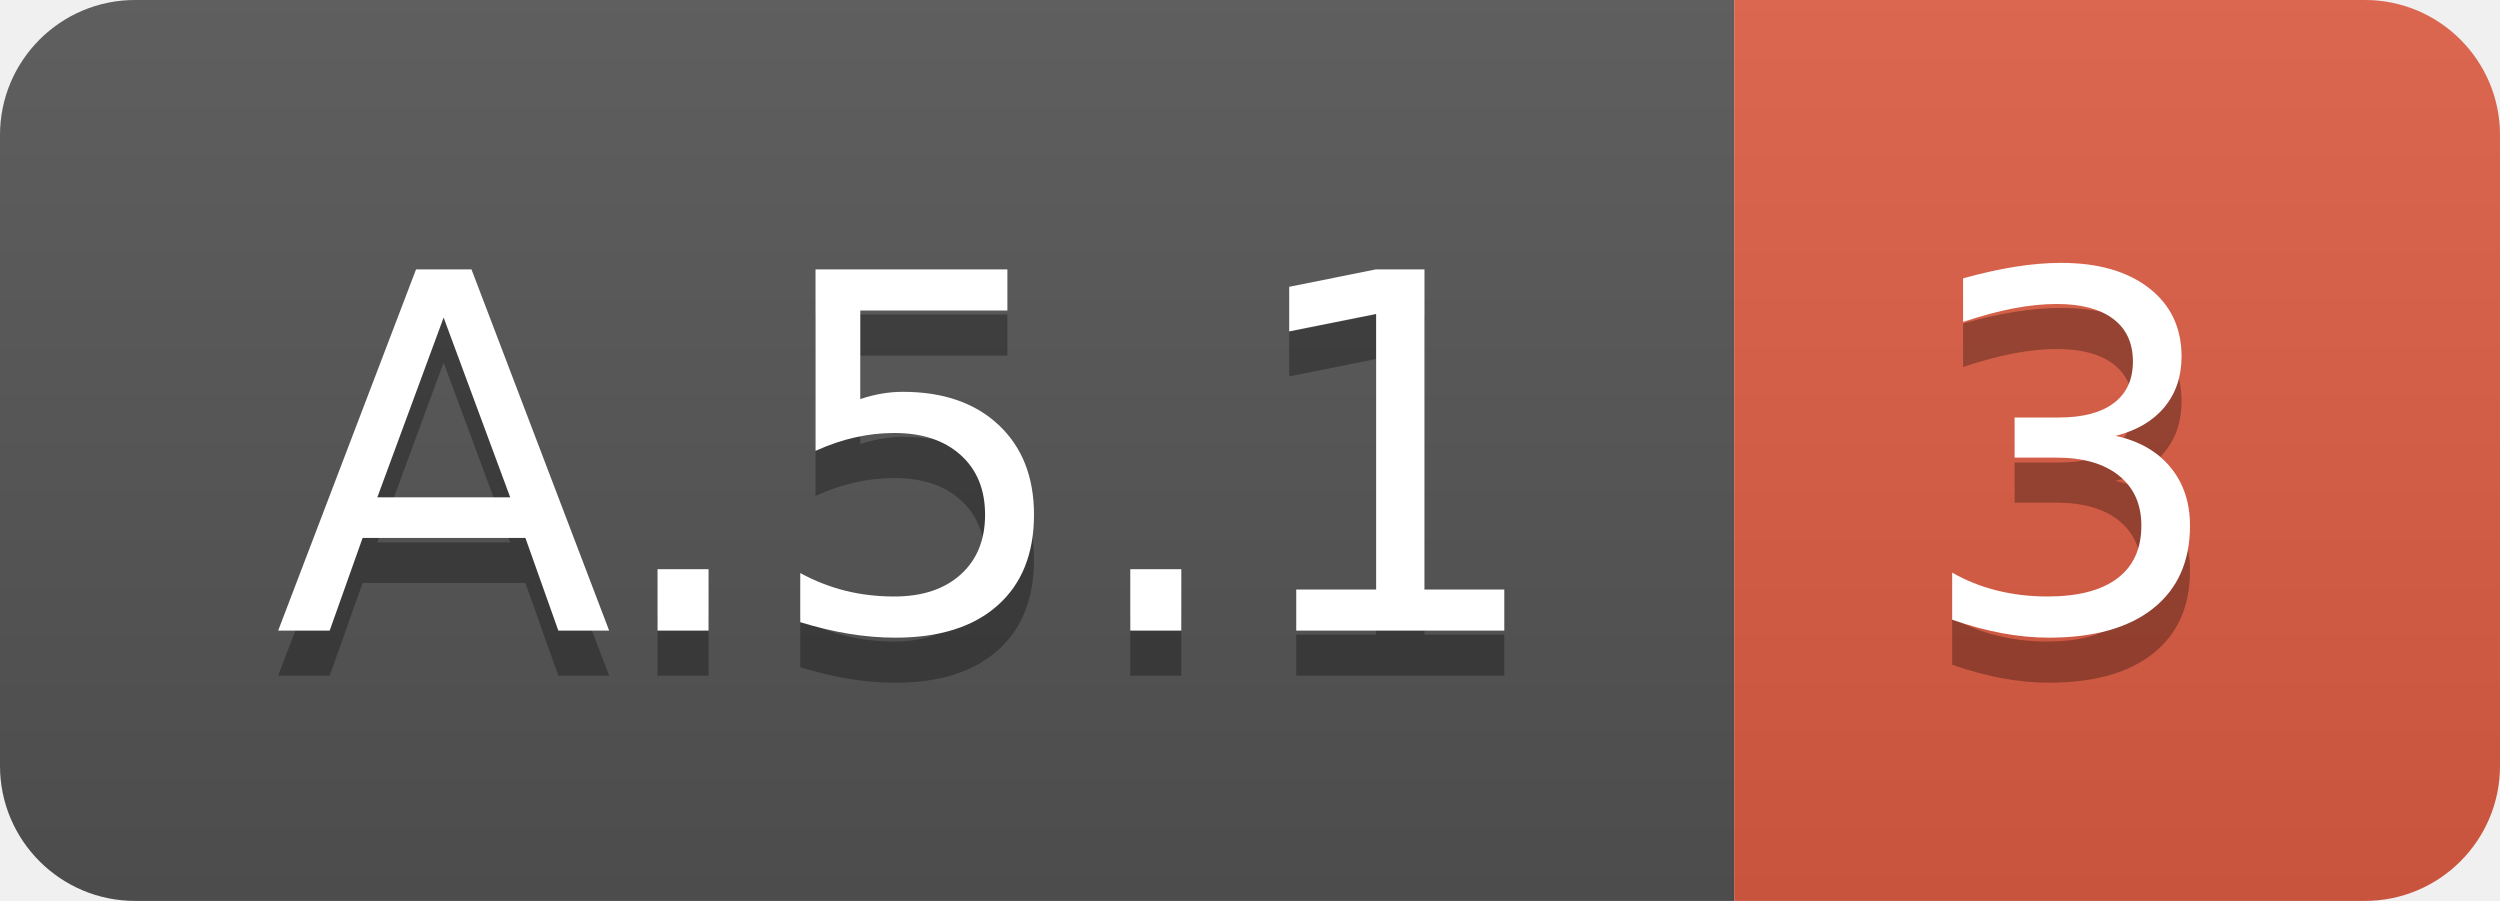
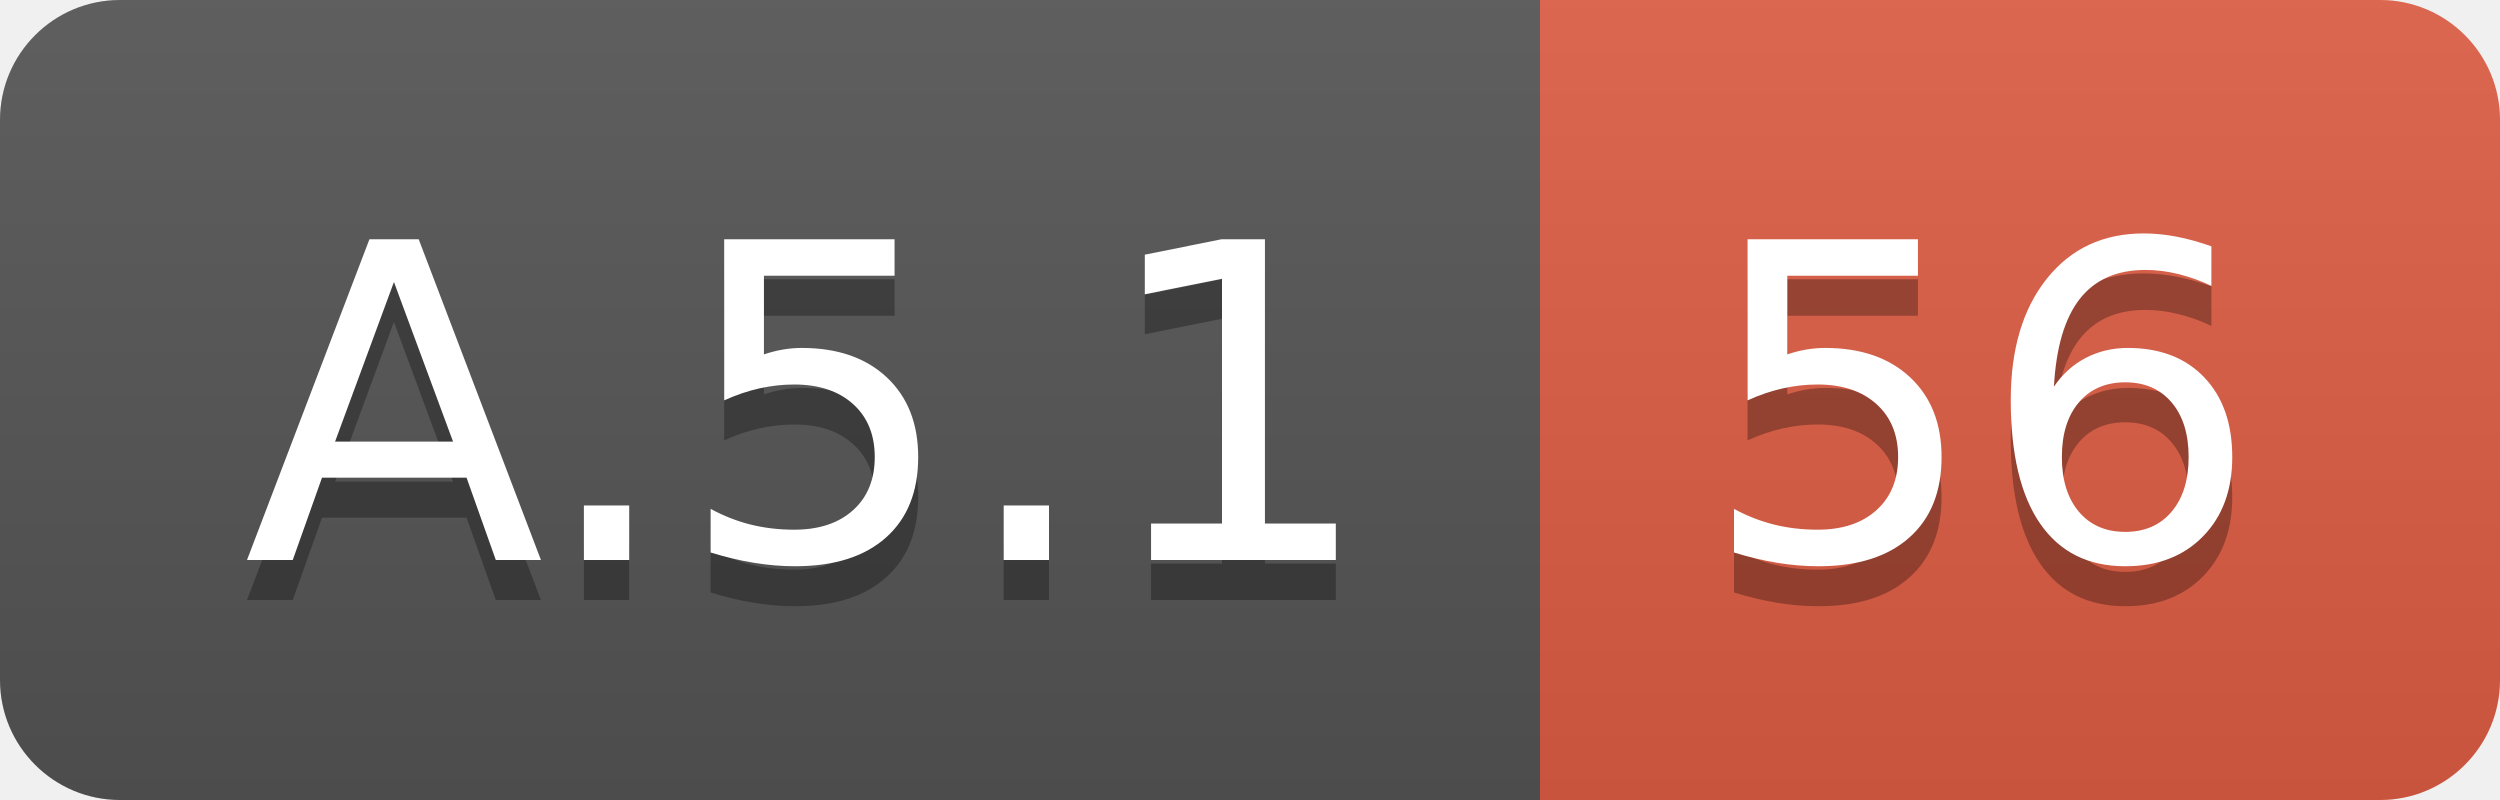
- <svg xmlns="http://www.w3.org/2000/svg" width="55.5" height="20">
+ <svg xmlns="http://www.w3.org/2000/svg" width="62.5" height="20">
  <linearGradient id="smooth" x2="0" y2="100%">
    <stop offset="0" stop-color="#bbb" stop-opacity=".1" />
    <stop offset="1" stop-opacity=".1" />
  </linearGradient>
  <clipPath id="round">
-     <rect width="55.5" height="20" rx="3" fill="#fff" />
+     <rect width="62.5" height="20" rx="3" fill="#fff" />
  </clipPath>
  <g clip-path="url(#round)">
    <rect width="38.5" height="20" fill="#555" />
-     <rect x="38.5" width="17.0" height="20" fill="#e05d44" />
-     <rect width="55.5" height="20" fill="url(#smooth)" />
+     <rect x="38.5" width="24.0" height="20" fill="#e05d44" />
+     <rect width="62.5" height="20" fill="url(#smooth)" />
  </g>
  <g fill="#fff" text-anchor="middle" font-family="DejaVu Sans,Verdana,Geneva,sans-serif" font-size="110">
    <text x="202.5" y="150" fill="#010101" fill-opacity=".3" transform="scale(0.1)" textLength="285.0" lengthAdjust="spacing">A.5.1</text>
    <text x="202.5" y="140" transform="scale(0.1)" textLength="285.0" lengthAdjust="spacing">A.5.1</text>
-     <text x="460.0" y="150" fill="#010101" fill-opacity=".3" transform="scale(0.1)" textLength="70.0" lengthAdjust="spacing">3</text>
-     <text x="460.0" y="140" transform="scale(0.1)" textLength="70.0" lengthAdjust="spacing">3</text>
+     <text x="495.0" y="150" fill="#010101" fill-opacity=".3" transform="scale(0.1)" textLength="140.0" lengthAdjust="spacing">56</text>
+     <text x="495.0" y="140" transform="scale(0.1)" textLength="140.0" lengthAdjust="spacing">56</text>
  </g>
</svg>
